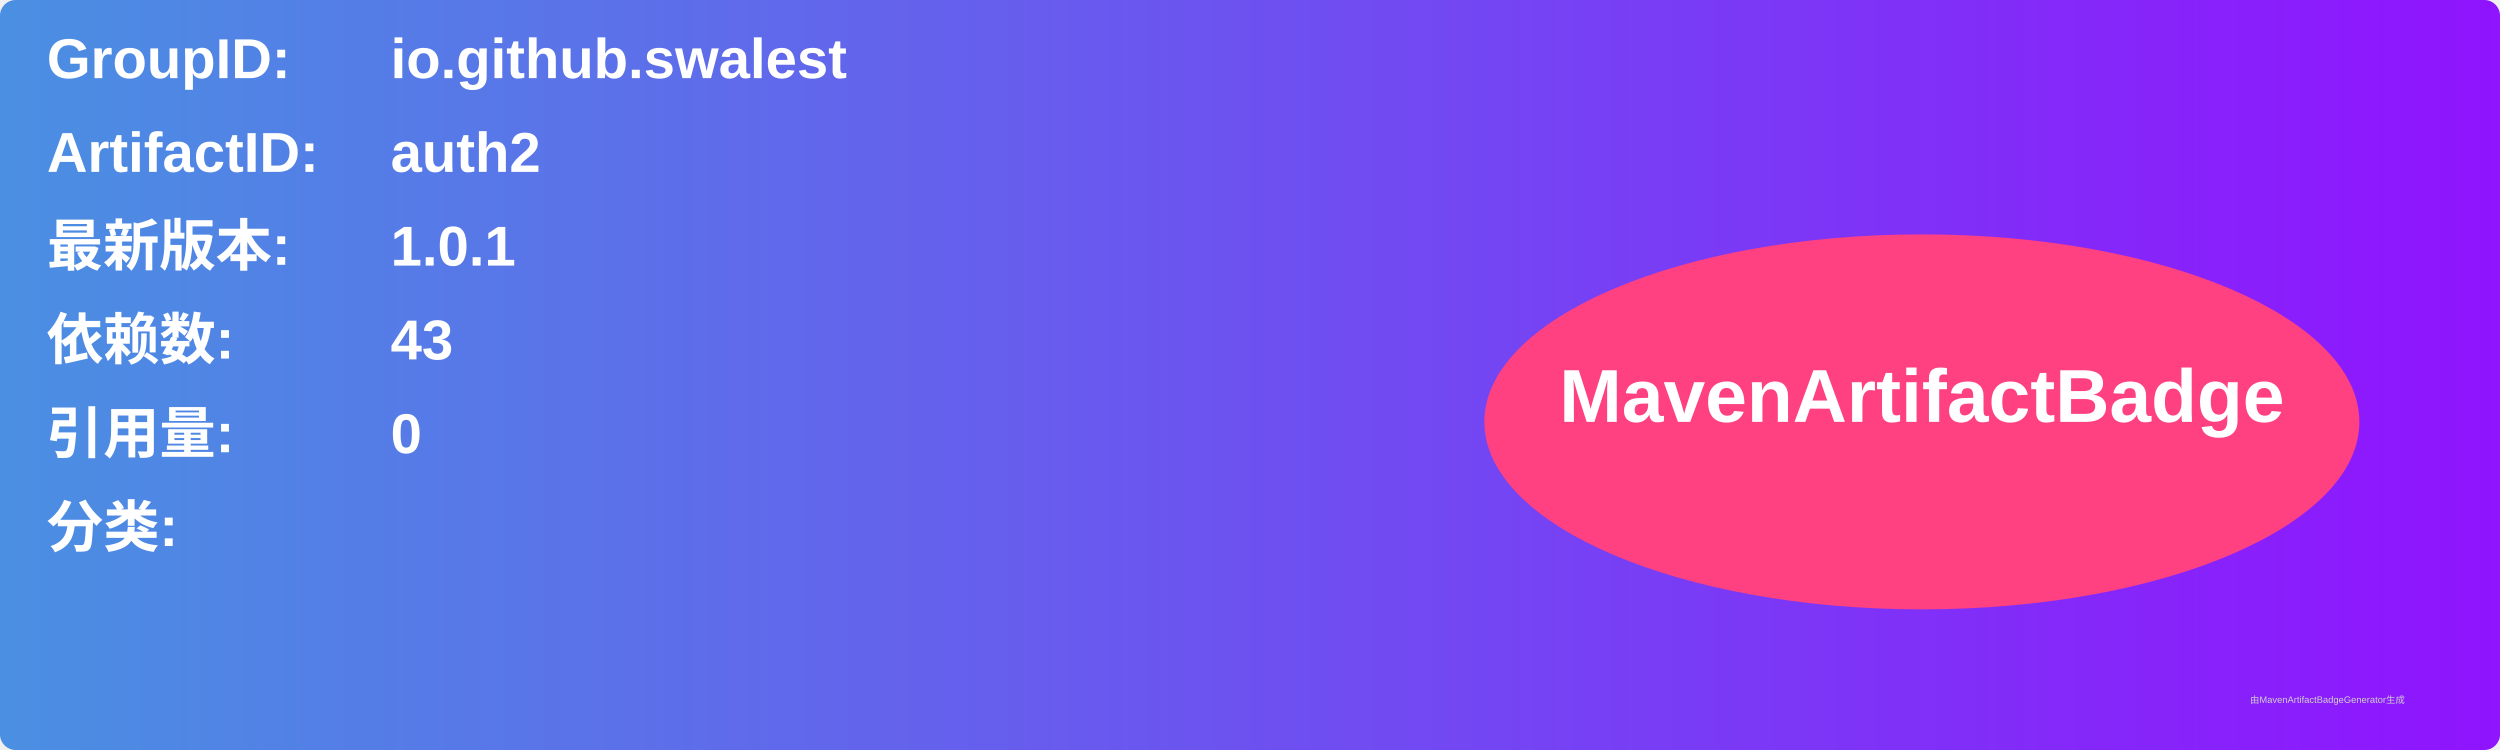
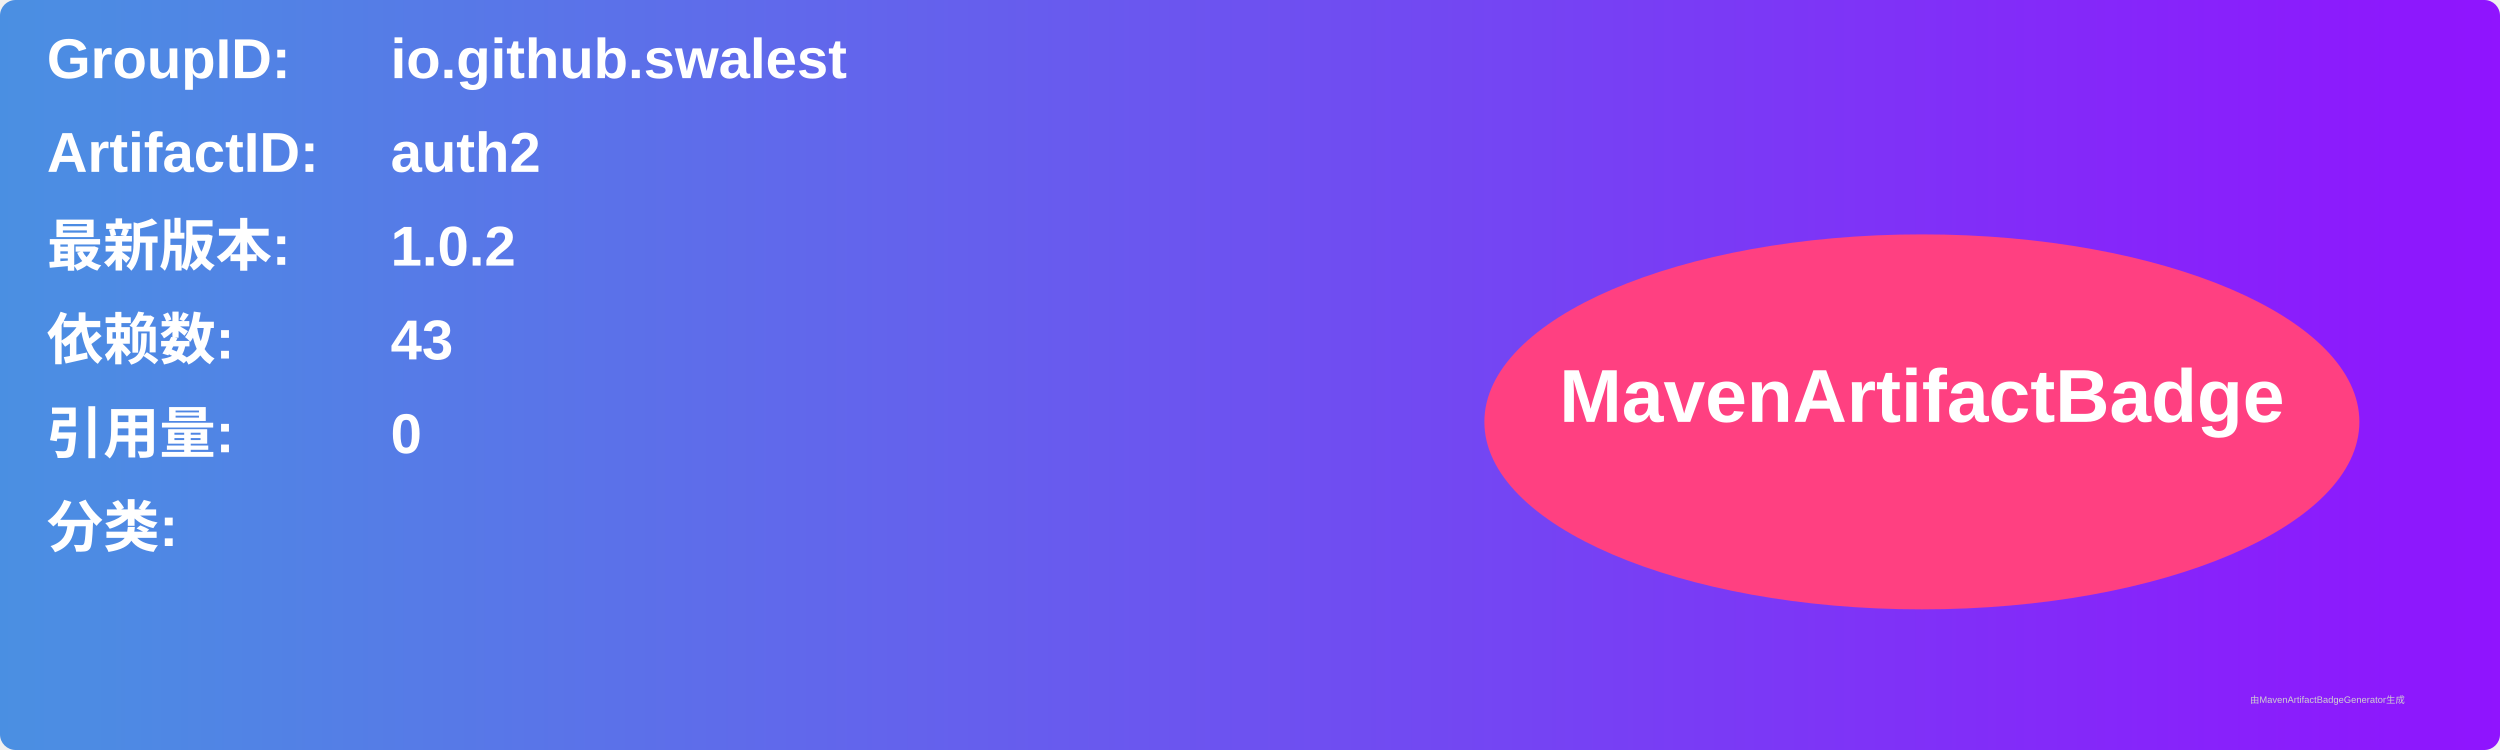
<svg xmlns="http://www.w3.org/2000/svg" width="800" height="240" viewBox="0 0 800 240">
  <linearGradient id="grad" x1="0%" y1="0%" x2="100%" y2="0%">
    <stop offset="0%" stop-color="#4a90e2" />
    <stop offset="100%" stop-color="#9013fe" />
  </linearGradient>
  <rect width="100%" height="100%" rx="5" ry="5" fill="url(#grad)" />
  <g transform="translate(15, 15)">
    <text x="0" y="10" font-family="Arial" font-size="18" fill="white" font-weight="bold" width="260">GroupID:</text>
    <text x="110" y="10" font-family="Arial" font-size="18" fill="white" font-weight="bold" width="460">io.github.swalest</text>
    <text x="0" y="40" font-family="Arial" font-size="18" fill="white" font-weight="bold" width="260">ArtifactID:</text>
    <text x="110" y="40" font-family="Arial" font-size="18" fill="white" font-weight="bold" width="460">auth2</text>
    <text x="0" y="70" font-family="Arial" font-size="18" fill="white" font-weight="bold">最新版本:</text>
    <text x="110" y="70" font-family="Arial" font-size="18" fill="white" font-weight="bold">
-       <tspan font-weight="bold">1.0.1</tspan>
+       <tspan font-weight="bold">1.0.2</tspan>
    </text>
    <text x="0" y="100" font-family="Arial" font-size="18" fill="white" font-weight="bold">依赖数: </text>
    <text x="110" y="100" font-family="Arial" font-size="18" fill="white">
      <tspan font-weight="bold">43</tspan>
    </text>
    <text x="0" y="130" font-family="Arial" font-size="18" fill="white" font-weight="bold">引用量: </text>
    <text x="110" y="130" font-family="Arial" font-size="18" fill="white">
      <tspan font-weight="bold">0</tspan>
    </text>
    <text x="0" y="160" font-family="Arial" font-size="18" fill="white" font-weight="bold">分类:</text>
    <text x="10" y="190" font-family="Arial" font-size="10" fill="white">
      <tspan font-weight="bold" />
    </text>
    <ellipse cx="600" cy="120" rx="140" ry="60" fill="#ff4081" />
    <text x="600" y="120" text-anchor="middle" font-family="Arial" font-size="24" fill="white" font-weight="bold">MavenArtifactBadge</text>
  </g>
  <text x="720" y="225" font-family="Arial" font-size="3" fill="#d0d0d0">由MavenArtifactBadgeGenerator生成</text>
</svg>
